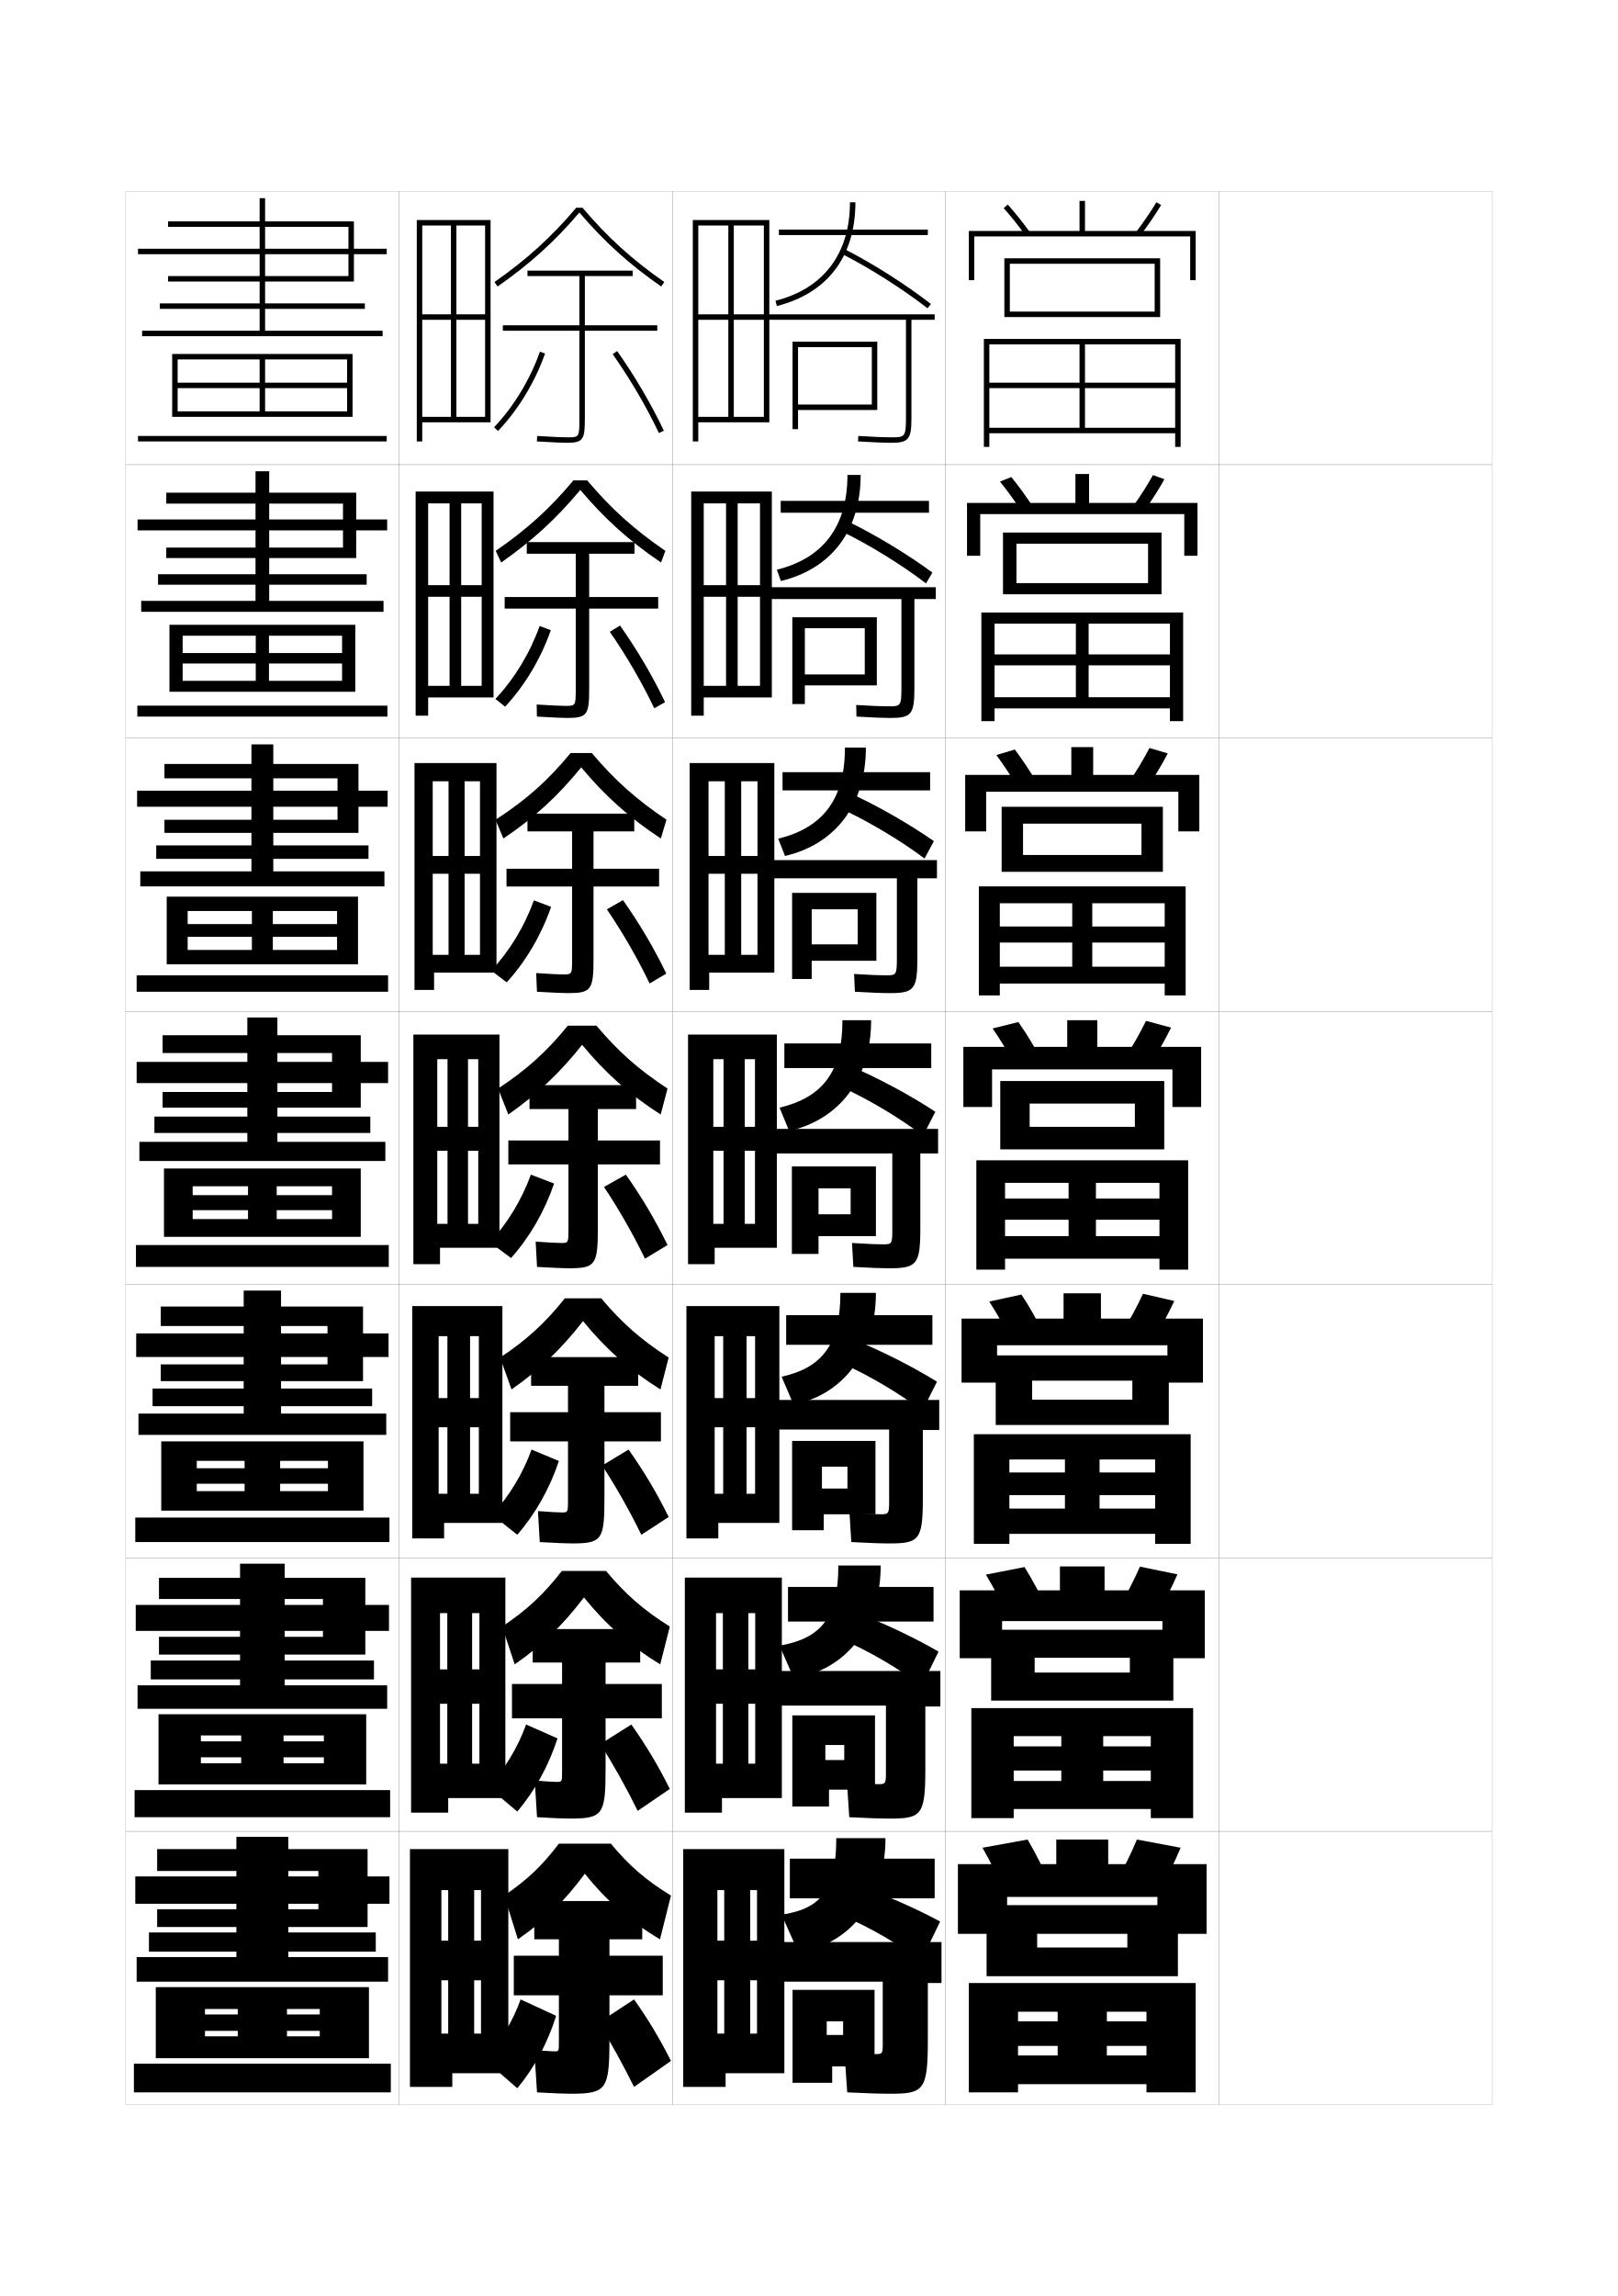
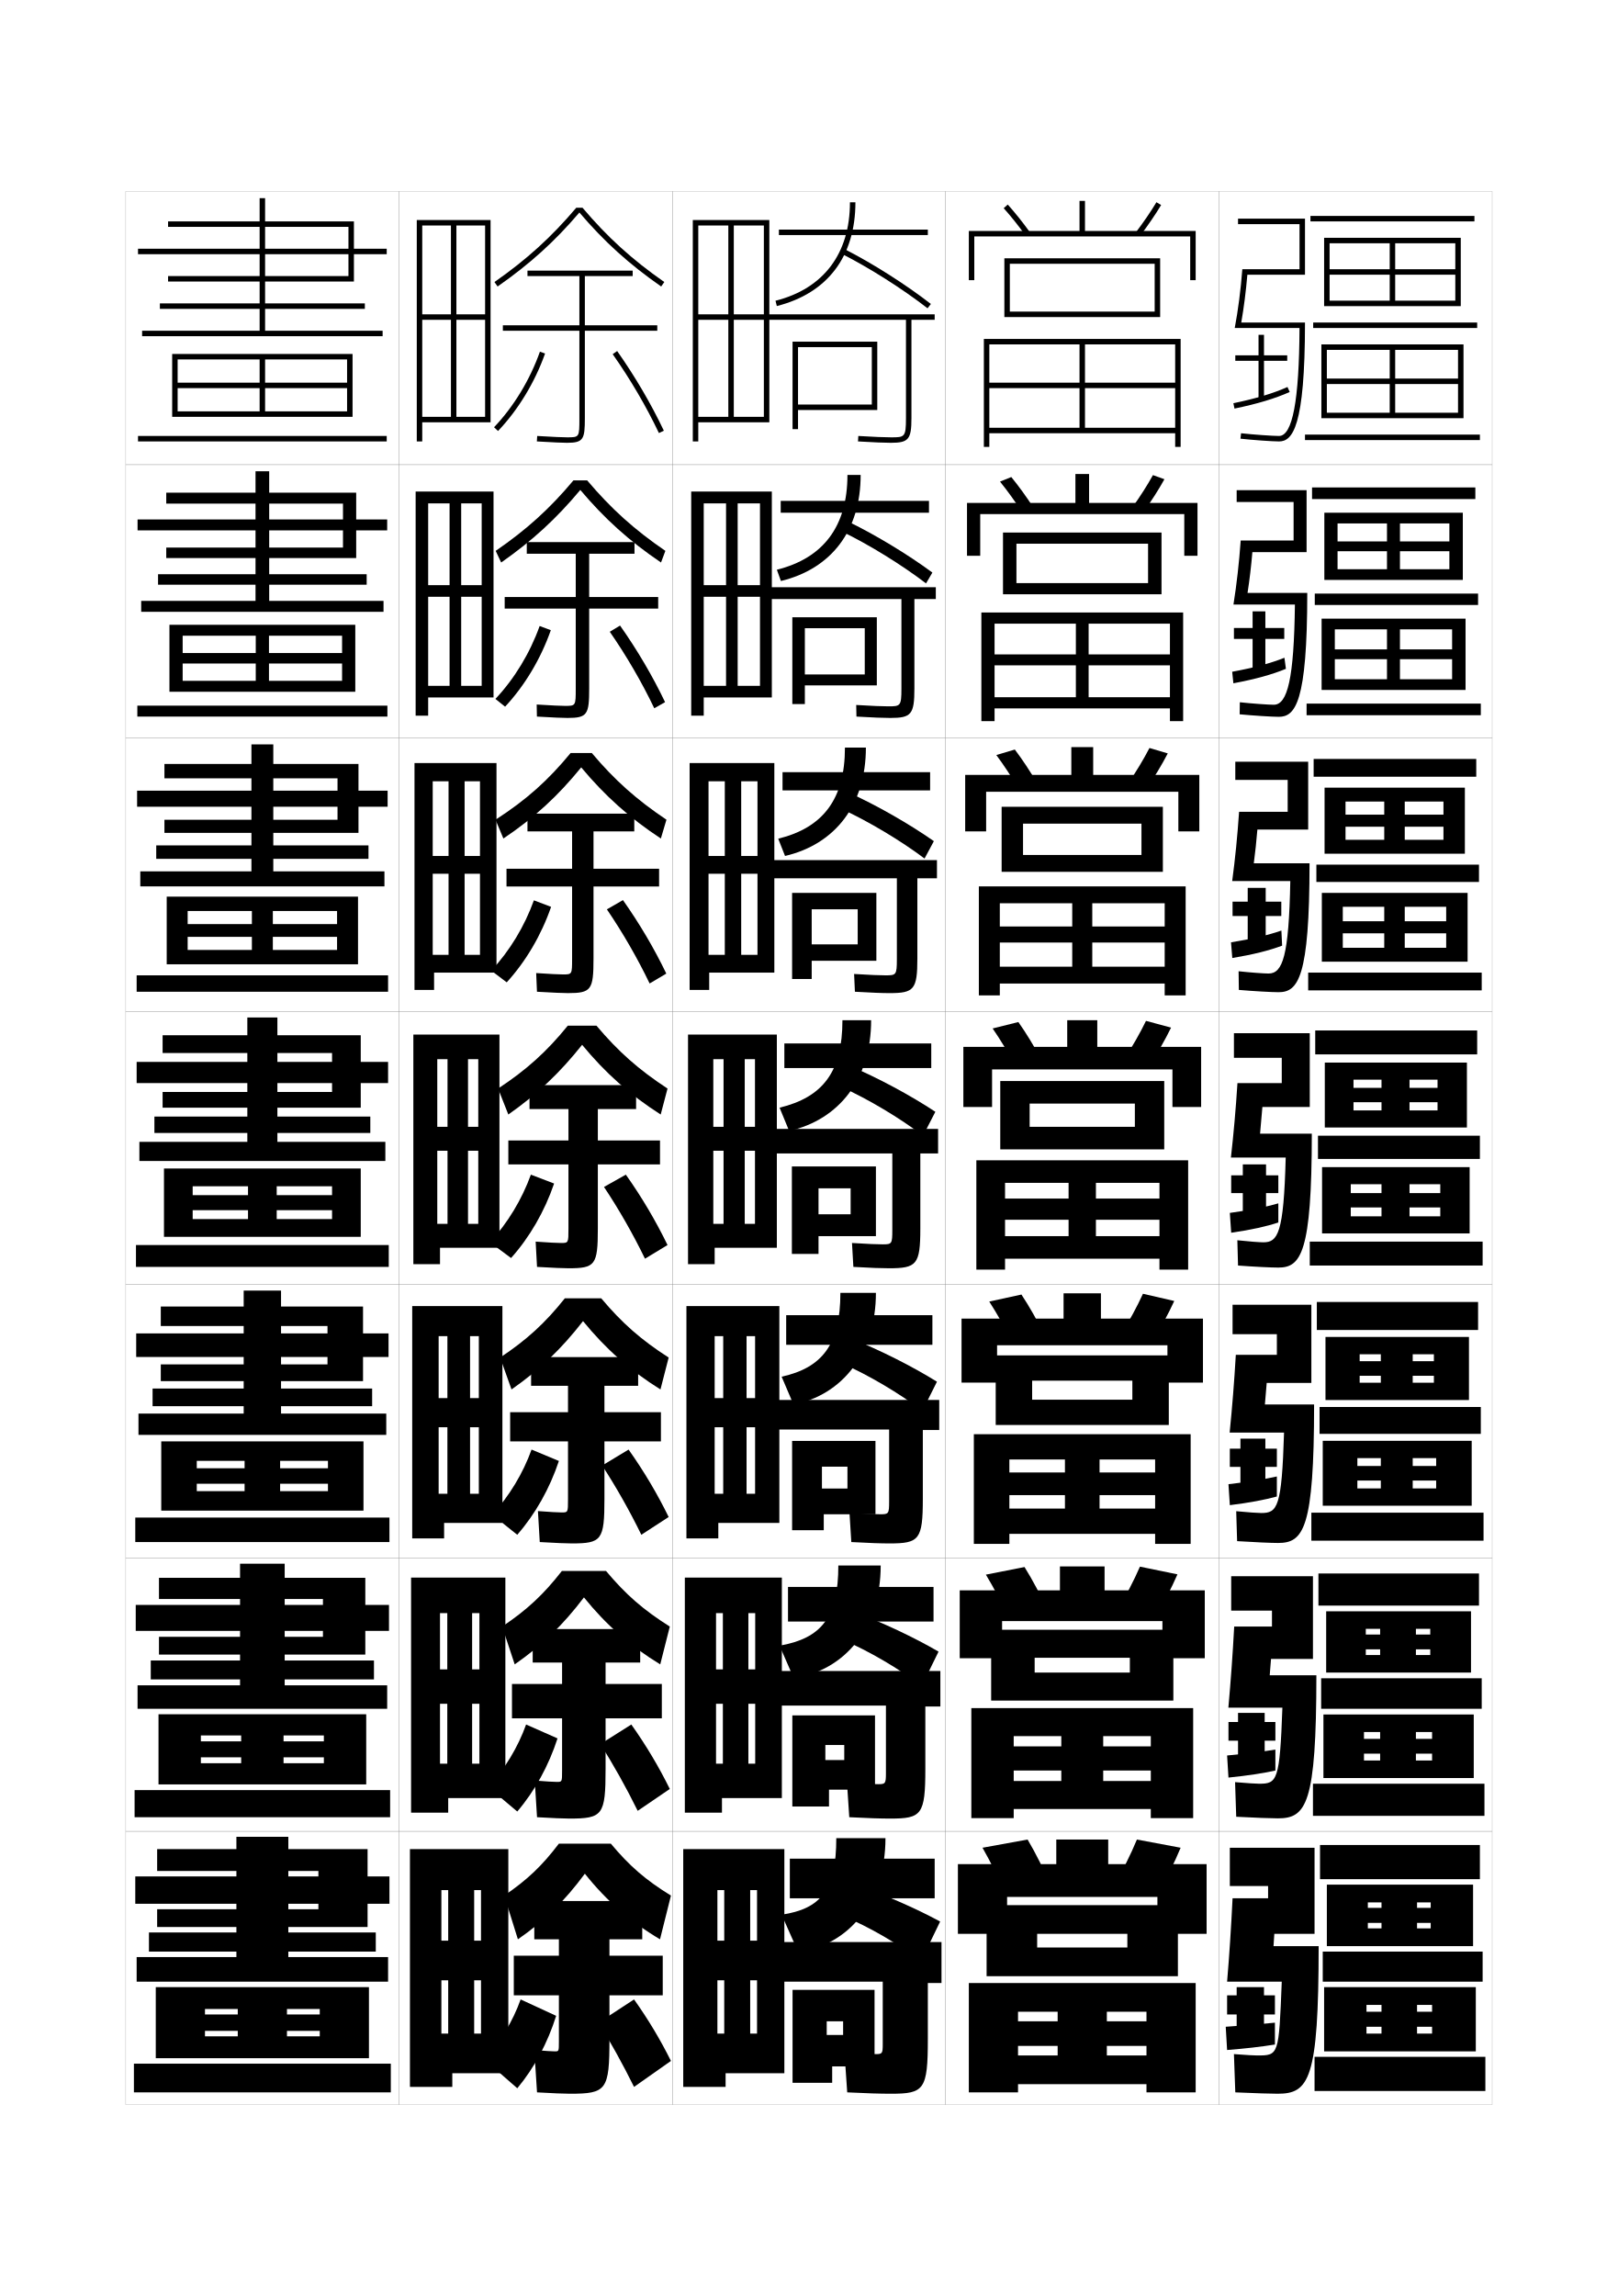
<svg xmlns="http://www.w3.org/2000/svg" version="1.1" id="glyphs" x="0px" y="0px" width="592px" height="840px" viewBox="0 0 592 840" enable-background="new 0 0 592 840" xml:space="preserve">
  <g>
    <rect x="46" y="70" fill="none" stroke="#999999" stroke-width="0.1" width="100" height="100" />
    <rect x="46" y="170" fill="none" stroke="#999999" stroke-width="0.1" width="100" height="100" />
    <rect x="46" y="270" fill="none" stroke="#999999" stroke-width="0.1" width="100" height="100" />
    <rect x="46" y="370" fill="none" stroke="#999999" stroke-width="0.1" width="100" height="100" />
    <rect x="46" y="470" fill="none" stroke="#999999" stroke-width="0.1" width="100" height="100" />
    <rect x="46" y="570" fill="none" stroke="#999999" stroke-width="0.1" width="100" height="100" />
    <rect x="46" y="670" fill="none" stroke="#999999" stroke-width="0.1" width="100" height="100" />
    <rect x="146" y="70" fill="none" stroke="#999999" stroke-width="0.1" width="100" height="100" />
    <rect x="146" y="170" fill="none" stroke="#999999" stroke-width="0.1" width="100" height="100" />
    <rect x="146" y="270" fill="none" stroke="#999999" stroke-width="0.1" width="100" height="100" />
    <rect x="146" y="370" fill="none" stroke="#999999" stroke-width="0.1" width="100" height="100" />
    <rect x="146" y="470" fill="none" stroke="#999999" stroke-width="0.1" width="100" height="100" />
    <rect x="146" y="570" fill="none" stroke="#999999" stroke-width="0.1" width="100" height="100" />
    <rect x="146" y="670" fill="none" stroke="#999999" stroke-width="0.1" width="100" height="100" />
    <rect x="246" y="70" fill="none" stroke="#999999" stroke-width="0.1" width="100" height="100" />
    <rect x="246" y="170" fill="none" stroke="#999999" stroke-width="0.1" width="100" height="100" />
    <rect x="246" y="270" fill="none" stroke="#999999" stroke-width="0.1" width="100" height="100" />
    <rect x="246" y="370" fill="none" stroke="#999999" stroke-width="0.1" width="100" height="100" />
    <rect x="246" y="470" fill="none" stroke="#999999" stroke-width="0.1" width="100" height="100" />
    <rect x="246" y="570" fill="none" stroke="#999999" stroke-width="0.1" width="100" height="100" />
    <rect x="246" y="670" fill="none" stroke="#999999" stroke-width="0.1" width="100" height="100" />
    <rect x="346" y="70" fill="none" stroke="#999999" stroke-width="0.1" width="100" height="100" />
    <rect x="346" y="170" fill="none" stroke="#999999" stroke-width="0.1" width="100" height="100" />
    <rect x="346" y="270" fill="none" stroke="#999999" stroke-width="0.1" width="100" height="100" />
    <rect x="346" y="370" fill="none" stroke="#999999" stroke-width="0.1" width="100" height="100" />
    <rect x="346" y="470" fill="none" stroke="#999999" stroke-width="0.1" width="100" height="100" />
    <rect x="346" y="570" fill="none" stroke="#999999" stroke-width="0.1" width="100" height="100" />
    <rect x="346" y="670" fill="none" stroke="#999999" stroke-width="0.1" width="100" height="100" />
    <rect x="446" y="70" fill="none" stroke="#999999" stroke-width="0.1" width="100" height="100" />
    <rect x="446" y="170" fill="none" stroke="#999999" stroke-width="0.1" width="100" height="100" />
    <rect x="446" y="270" fill="none" stroke="#999999" stroke-width="0.1" width="100" height="100" />
    <rect x="446" y="370" fill="none" stroke="#999999" stroke-width="0.1" width="100" height="100" />
    <rect x="446" y="470" fill="none" stroke="#999999" stroke-width="0.1" width="100" height="100" />
    <rect x="446" y="570" fill="none" stroke="#999999" stroke-width="0.1" width="100" height="100" />
    <rect x="446" y="670" fill="none" stroke="#999999" stroke-width="0.1" width="100" height="100" />
  </g>
  <polygon points="253.5,161.5 255.5,161.5 255.5,154.5 281.5,154.5 281.5,80.5 253.5,80.5 253.5,152.5 255.5,152.5 255.5,82.5   279.5,82.5 279.5,115 255.5,115 255.5,117 279.5,117 279.5,152.5 268.5,152.5 268.5,82.5 266.5,82.5 266.5,152.5 253.5,152.5 " />
  <g>
    <polygon points="252.916,261.833 257.5,261.833 257.5,255.167 282.417,255.167    282.417,179.833 252.916,179.833 252.916,250.917 257.5,250.917 257.5,184.167    278.083,184.167 278.083,214.083 257.5,214.083 257.5,218.333 278.083,218.333    278.083,250.917 269.917,250.917 269.917,184.167 265.666,184.167 265.666,250.917    252.916,250.917  " />
    <polygon points="252.333,362.167 259.5,362.167 259.5,355.833 283.333,355.833 283.333,279.167    252.333,279.167 252.333,349.333 259.25,349.333 259.25,285.833 277.166,285.833    277.166,313.167 259.25,313.167 259.25,319.667 277.166,319.667 277.166,349.333    271.208,349.333 271.208,285.833 265.208,285.833 265.208,349.333 252.333,349.333  " />
    <polygon points="251.75,462.5 261.5,462.5 261.5,456.5 284.25,456.5 284.25,378.5 251.75,378.5 251.75,447.75 261,447.75    261,387.5 276.25,387.5 276.25,412.25 261,412.25 261,421 276.25,421 276.25,447.75 272.5,447.75 272.5,387.5 264.75,387.5    264.75,447.75 251.75,447.75  " />
    <polygon points="251.167,562.834 262.833,562.834 262.833,557.166 285.167,557.166    285.167,477.834 251.167,477.834 251.167,546.5 261.5,546.5 261.5,488.834 276.292,488.834    276.292,511.5 261.5,511.5 261.5,522.166 276.292,522.166 276.292,546.5 273.167,546.5    273.167,488.834 264.625,488.834 264.625,546.5 251.167,546.5  " />
    <polygon points="250.583,663.167 264.167,663.167 264.167,657.833 286.083,657.833    286.083,577.167 250.583,577.167 250.583,645.25 262,645.25 262,590.167 276.333,590.167    276.333,610.75 262,610.75 262,623.333 276.333,623.333 276.333,645.25 273.833,645.25    273.833,590.167 264.5,590.167 264.5,645.25 250.583,645.25  " />
  </g>
  <polygon points="250,763.5 265.5,763.5 265.5,758.5 287,758.5 287,676.5 250,676.5 250,744 262.5,744 262.5,691.5 277,691.5   277,710 262.5,710 262.5,724.5 277,724.5 277,744 274.5,744 274.5,691.5 265,691.5 265,744 250,744 " />
  <g>
    <g>
      <rect x="285" y="84" width="54.5" height="2" />
      <path d="M311,74c0,18.801-9.676,31.597-27.244,36.03l0.488,1.939    C302.788,107.29,313,93.806,313,74H311z" />
      <path d="M308.049,92.893c10.01,5.057,22.311,12.867,31.337,19.896l1.229-1.578    c-9.12-7.102-21.548-14.993-31.663-20.104L308.049,92.893z" />
      <path d="M342,115h-61.5v2h51v36c0,7-0.521,7-5.5,7c-2.396,0-5.968-0.149-11.941-0.498    l-0.117,1.996C319.956,161.85,323.562,162,326,162c6.448,0,7.5-1.262,7.5-9v-36h8.5V115z" />
      <polygon points="292,125 290,125 290,157 292,157 292,150 321,150 321,125 292,125 292,127 319,127 319,148 292,148   " />
    </g>
    <g>
      <rect x="285.667" y="183.25" width="54.25" height="4.333" />
      <path d="M310.083,173.75c0,18.833-8.841,30.45-25.829,34.687l1.492,4.126    c18.445-4.473,29.171-18.441,29.171-38.813H310.083z" />
      <path d="M308.033,194.446c9.924,4.792,21.976,12.235,30.808,18.996l2.318-3.968    c-9.085-6.725-21.386-14.147-31.524-18.986L308.033,194.446z" />
      <path d="M329.833,252c0,6.355-0.403,6.417-4.833,6.417    c-2.304,0-5.729-0.144-11.711-0.499l0.089,4.247    c6.249,0.36,9.79,0.502,12.372,0.502c7.684,0,8.833-1.271,8.833-10.834    v-32.666h7.834v-4.334h-61v4.334h48.416V252z" />
      <polygon points="294.5,225.833 289.917,225.833 289.917,257.583 294.5,257.583 294.5,250.75     320.833,250.75 320.833,225.833 294.5,225.833 294.5,229.833 316.417,229.833 316.417,246.75     294.5,246.75   " />
    </g>
    <g>
      <rect x="286.333" y="282.5" width="54" height="6.667" />
      <path d="M309.166,273.5c0,18.865-8.006,29.303-24.414,33.344l2.496,6.313    c18.346-4.265,29.586-18.719,29.586-39.657H309.166z" />
      <path d="M308.017,296c9.839,4.527,21.642,11.603,30.278,18.096l3.41-6.359    c-9.051-6.348-21.225-13.3-31.388-17.868L308.017,296z" />
      <path d="M328.166,351c0,5.711-0.287,5.833-4.166,5.833    c-2.211,0-5.492-0.137-11.48-0.5l0.295,6.499    c6.482,0.369,9.959,0.501,12.686,0.501c8.918,0,10.166-1.28,10.166-12.667    v-29.333h7.168v-6.667h-60.5v6.667h45.833V351z" />
      <polygon points="297,326.667 289.833,326.667 289.833,358.167 297,358.167 297,351.5 320.666,351.5     320.666,326.667 297,326.667 297,332.667 313.834,332.667 313.834,345.5 297,345.5   " />
    </g>
  </g>
  <g>
    <rect x="287" y="381.75" width="53.75" height="9" />
    <path d="M308.25,373.25c0,18.897-7.171,28.156-23,32l3.5,8.5c18.247-4.058,30-18.996,30-40.5H308.25z" />
    <path d="M308,397.75c9.753,4.401,21.309,11.325,29.75,17.75l4.5-8.75   c-9.017-5.971-21.062-12.453-31.25-16.75L308,397.75z" />
    <path d="M326.5,450c0,5.067-0.172,5.25-3.5,5.25c-2.117,0-5.254-0.13-11.25-0.5l0.5,8.75   c6.718,0.378,10.128,0.5,13,0.5c10.153,0,11.5-1.289,11.5-14.5V422h6.5v-9h-60v9h43.25V450z" />
    <polygon points="299.5,426.75 289.75,426.75 289.75,458.75 299.5,458.75 299.5,452.25 320.5,452.25 320.5,426.75 299.5,426.75    299.5,434.75 311.25,434.75 311.25,444.25 299.5,444.25  " />
  </g>
  <g>
    <rect x="287.667" y="481.166" width="53.5" height="10.834" />
    <path d="M307.5,473c0,18.93-6.667,27.39-21.5,30.666l4.333,10.168   C308.08,510.473,320.5,495.07,320.5,473H307.5z" />
    <path d="M308.167,498.834c9.667,4.242,21.087,11.021,29.333,17.332L342.834,505.5   c-8.983-5.594-20.954-11.641-31.167-15.666L308.167,498.834z" />
    <path d="M325.334,549.334c0,4.467-0.188,4.666-3.167,4.666   c-2.055,0-5.164-0.125-11.334-0.5L311.5,564.166c6.76,0.37,10.855,0.5,14,0.5   c10.817,0,12.167-1.332,12.167-16.332v-25.168h6v-11h-59.5V523h41.167V549.334z" />
    <polygon points="320.334,527.166 300.75,527.166 300.75,536.584 310.083,536.584 310.083,544.584    300.75,544.584 300.75,527.166 289.833,527.166 289.833,559.834 301.417,559.834 301.417,554    320.334,554  " />
  </g>
  <g>
    <rect x="288.333" y="580.583" width="53.25" height="12.667" />
    <path d="M306.75,572.75c0,18.962-6.164,26.623-21.5,29.333l5.167,11.834   C309.164,611.253,322.25,595.386,322.25,572.75H306.75z" />
    <path d="M308.334,599.917c9.58,4.085,20.865,10.72,28.916,16.916L343.417,604.25   c-8.948-5.216-20.847-10.829-31.083-14.583L308.334,599.917z" />
    <path d="M324.167,648.667c0,3.868-0.204,4.083-2.833,4.083   c-1.992,0-5.074-0.12-11.418-0.5L310.75,664.833c6.803,0.361,11.584,0.5,15,0.5   c11.481,0,12.834-1.375,12.834-18.166v-22.834h5.5v-13h-59V624h39.083V648.667z" />
    <polygon points="320.167,627.583 302,627.583 302,638.417 308.916,638.417 308.916,643.917    302,643.917 302,627.583 289.917,627.583 289.917,660.917 303.334,660.917 303.334,654.75    320.167,654.75  " />
  </g>
  <g>
    <rect x="289" y="680" width="53" height="14.5" />
    <path d="M306,672.5c0,18.994-5.66,25.856-20,28l6,13.5c18.247-1.967,32-18.298,32-41.5H306z" />
    <path d="M308.5,701c9.495,3.927,20.645,10.418,28.5,16.5l7-14.5   c-8.914-4.839-20.738-10.017-31-13.5L308.5,701z" />
    <path d="M323,748c0,3.269-0.219,3.5-2.5,3.5c-1.929,0-4.983-0.115-11.5-0.5l1,14.5   c6.845,0.353,12.312,0.5,16,0.5c12.146,0,13.5-1.419,13.5-20v-20.5h5v-15H286V725h37V748z" />
    <polygon points="320,728 302.5,728 302.5,739.5 308.5,739.5 308.5,744.5 302.5,744.5 302.5,728 290,728 290,762 304.5,762    304.5,756 320,756  " />
  </g>
  <polygon points="152.5,161.5 154.5,161.5 154.5,154.5 179.5,154.5 179.5,80.5 152.5,80.5 152.5,152.5 154.5,152.5 154.5,82.5   177.5,82.5 177.5,115 154.5,115 154.5,117 177.5,117 177.5,152.5 167,152.5 167,82.5 165,82.5 165,152.5 152.5,152.5 " />
  <g>
    <polygon points="152.083,261.833 156.667,261.833 156.667,255.167 180.583,255.167    180.583,179.833 152.083,179.833 152.083,250.917 156.666,250.917 156.666,184.167    176.25,184.167 176.25,214.083 156.666,214.083 156.666,218.333 176.25,218.333 176.25,250.917    168.749,250.917 168.749,184.167 164.5,184.167 164.5,250.917 152.083,250.917  " />
    <polygon points="151.667,362.167 158.833,362.167 158.833,355.833 181.667,355.833    181.667,279.167 151.667,279.167 151.667,349.333 158.333,349.333 158.333,285.833    175.625,285.833 175.625,313.167 158.333,313.167 158.333,319.667 175.625,319.667    175.625,349.333 170,349.333 170,285.833 164.125,285.833 164.125,349.333    151.667,349.333  " />
    <polygon points="151.25,462.5 161,462.5 161,456.5 182.75,456.5 182.75,378.5 151.25,378.5 151.25,447.75 160,447.75 160,387.5    175,387.5 175,412.25 160,412.25 160,421 175,421 175,447.75 171.25,447.75 171.25,387.5 163.75,387.5 163.75,447.75    151.25,447.75  " />
    <polygon points="150.833,562.834 162.5,562.834 162.5,557.166 183.833,557.166 183.833,477.834    150.833,477.834 150.833,546.5 160.5,546.5 160.5,488.834 175.208,488.834 175.208,511.5 160.5,511.5    160.5,522.167 175.208,522.167 175.208,546.5 172,546.5 172,488.834 163.708,488.834    163.708,546.5 150.833,546.5  " />
    <polygon points="150.417,663.167 164,663.167 164,657.833 184.917,657.833 184.917,577.167    150.417,577.167 150.417,645.25 161,645.25 161,590.167 175.417,590.167 175.417,610.75 161,610.75    161,623.334 175.417,623.334 175.417,645.25 172.75,645.25 172.75,590.167 163.667,590.167    163.667,645.25 150.417,645.25  " />
  </g>
  <polygon points="150,763.5 165.5,763.5 165.5,758.5 186,758.5 186,676.5 150,676.5 150,744 161.5,744 161.5,691.5 176,691.5   176,710 161.5,710 161.5,724.5 176,724.5 176,744 173.5,744 173.5,691.5 164,691.5 164,744 150,744 " />
  <g>
    <path d="M213.144,76h-2.287c-9.087,10.727-18.066,18.881-29.93,27.181l1.146,1.639   C193.919,96.532,202.927,88.391,212,77.747c9.136,10.718,18.144,18.86,29.929,27.073   l1.143-1.641C231.273,94.956,222.293,86.802,213.144,76z" />
    <path d="M240.5,119H214v-18h17.5v-2H193v2h19v18h-28v2h28v32c0,7,0,7-4.5,7c-1.316,0-4.972-0.131-10.938-0.498   l-0.123,1.996C202.451,161.868,206.155,162,207.5,162c6.019,0,6.5-1.36,6.5-9v-32h26.5V119z" />
    <path d="M182.224,157.689l-1.447-1.379c7.179-7.537,13.139-17.354,16.781-27.645   l1.885,0.668C195.708,139.884,189.593,149.954,182.224,157.689z" />
    <path d="M241.097,158.429c-4.611-9.718-10.46-19.694-16.914-28.853l1.635-1.152   c6.519,9.25,12.427,19.329,17.086,29.147L241.097,158.429z" />
  </g>
  <g>
    <path d="M214.846,175.75h-5.025c-8.61,10.302-17.1,17.991-28.453,25.787l2.014,4.259   c11.455-8.025,20.167-16.02,28.951-26.548   c8.932,10.591,17.935,18.688,29.536,26.549l1.595-4.26   C232.069,193.738,223.611,186.115,214.846,175.75z" />
    <path d="M240.833,218.416h-25.25v-15.833h16.583v-4.25H192.75v4.25h17.916v15.833h-26v4.25   h26v29.167c0,6.415-0.007,6.417-3.917,6.417c-1.345,0-4.8-0.141-10.375-0.499   l0.085,4.414c5.881,0.363,9.82,0.501,11.207,0.501   c7.271,0,7.917-1.275,7.917-10.833v-29.167h25.25V218.416z" />
    <path d="M181.268,255.707c6.955-7.368,12.662-16.793,16.188-26.68l4.09,1.528   c-3.65,10.424-9.55,20.299-16.729,27.987L181.268,255.707z" />
    <path d="M223.122,231.134l3.756-2.268c6.297,8.922,11.95,18.545,16.474,28.015   l-3.955,2.238C234.877,249.651,229.222,239.928,223.122,231.134z" />
  </g>
  <g>
    <path d="M216.548,275.5h-7.762c-8.133,9.879-16.133,17.103-27.477,24.394l2.882,6.879   c11.563-7.763,19.98-15.61,28.476-26.024   c8.728,10.463,17.726,18.515,29.143,26.024l2.047-6.88   C232.865,292.521,224.931,285.429,216.548,275.5z" />
    <path d="M241.167,317.833h-24v-13.666h14.917v-6.5H193v6.5h16.333v13.666h-24v6.5   h24v26.333C209.333,356.497,209.319,356.5,206,356.5c-1.374,0-4.629-0.149-9.812-0.5   l0.292,6.833c5.749,0.356,9.925,0.5,11.354,0.5c8.522,0,9.333-1.189,9.333-12.666   v-26.333h24V317.833z" />
    <path d="M179.759,355.104c6.731-7.199,12.187-16.231,15.594-25.715l6.295,2.39   c-3.565,10.298-9.25,19.978-16.239,27.618L179.759,355.104z" />
    <path d="M222.061,332.692l5.879-3.384c6.075,8.594,11.474,17.762,15.861,26.882   l-6.102,3.619C233.269,350.592,227.808,341.123,222.061,332.692z" />
  </g>
  <g>
    <path d="M218.25,375.25h-10.5c-7.656,9.455-15.166,16.213-25.5,23l3.75,9.5   c10.673-7.502,18.795-15.201,27-25.5c8.524,10.336,17.517,18.342,28.75,25.5l2.5-9.5   C233.66,391.303,226.249,384.742,218.25,375.25z" />
    <path d="M241.5,417.25h-22.75v-11.5h14V397h-39v8.75H208v11.5h-22V426h22v23.5c0,5.245-0.021,5.25-2.75,5.25   c-1.402,0-4.457-0.158-9.25-0.5l0.5,9.25c5.617,0.35,10.029,0.5,11.5,0.5   c9.773,0,10.75-1.104,10.75-14.5V426h22.75V417.25z" />
    <path d="M179.25,454.5c6.507-7.03,11.71-15.669,15-24.75l8.5,3.25   c-3.48,10.173-8.951,19.657-15.75,27.25L179.25,454.5z" />
    <path d="M221,434.25l8-4.5c5.854,8.267,10.998,16.979,15.25,25.75l-8.25,5   C231.66,451.532,226.393,442.317,221,434.25z" />
  </g>
  <g>
    <path d="M220,475h-13.333C199.486,484.03,192.711,490.217,183,496.666l4.167,11.667   c10.311-7.2,18.25-14.816,26.167-25c8.32,10.208,17.317,18.142,28.333,25   l3-11.667C234.495,490.119,227.616,484.056,220,475z" />
    <path d="M241.833,516.666h-20.667V507H233.5v-10.5h-39.167V507h13.5v9.666h-21.167v10.667h21.167   v21.333c0,4.659-0.019,4.667-2.333,4.667c-1.264,0-4.1-0.155-8.667-0.5   L197.5,564.166c5.485,0.344,10.154,0.5,11.667,0.5c10.992,0,12-1.164,12-16.333v-21   h20.667V516.666z" />
    <path d="M180.092,554.166c6.283-6.861,11.278-15.14,14.408-23.833L204.5,534.5   c-3.349,10.062-8.633,19.455-15.241,27L180.092,554.166z" />
    <path d="M220.333,536.166L230,530.333c5.631,7.938,10.55,16.244,14.666,24.667l-10,6.5   C230.418,552.782,225.372,543.87,220.333,536.166z" />
  </g>
  <g>
    <path d="M221.75,574.75h-16.167c-6.703,8.606-12.745,14.221-21.833,20.333l4.583,13.834   c9.95-6.9,17.707-14.433,25.334-24.5c8.116,10.08,17.117,17.94,27.917,24.5   l3.5-13.834C235.331,588.937,228.983,583.369,221.75,574.75z" />
    <path d="M242.167,616.084h-20.584V608.25H234.25V596h-39.333v12.25h10.75v7.834h-18.333v12.583   h18.333v19.167c0,4.072-0.017,4.082-1.917,4.082   c-1.126,0-3.743-0.152-8.083-0.499L196.5,664.833c5.354,0.337,10.279,0.5,11.833,0.5   c12.211,0,13.25-1.223,13.25-18.167v-18.499h20.584V616.084z" />
    <path d="M178.685,653.833c6.058-6.692,10.845-14.61,13.815-22.916L204,636   c-3.217,9.954-8.313,19.253-14.732,26.75L178.685,653.833z" />
    <path d="M219.667,638.083L231,630.917c5.41,7.61,10.102,15.509,14.083,23.583l-11.75,8   C229.176,654.033,224.352,645.424,219.667,638.083z" />
  </g>
  <g>
    <path d="M214,685.5c7.913,9.952,16.918,17.739,27.5,24l4-16c-9.334-5.746-15.15-10.817-22-19h-19   c-6.228,8.183-11.534,13.224-20,19l5,16C199.088,702.901,206.662,695.452,214,685.5z" />
    <path d="M242.5,715.5H223v-6h12v-14h-39.5v14h9v6H188V730h16.5v17c0,3.487-0.016,3.5-1.5,3.5   c-0.988,0-3.386-0.15-7.5-0.5l1,15.5c5.222,0.329,10.404,0.5,12,0.5c13.43,0,14.5-1.282,14.5-20   v-16h19.5V715.5z" />
    <path d="M177.276,753.5l12,10.5c6.229-7.449,11.139-16.655,14.224-26.5l-13-6   C187.689,739.419,183.11,746.977,177.276,753.5z" />
    <path d="M219,740c4.332,6.977,8.934,15.283,13,23.5l13.5-9.5c-3.846-7.725-8.312-15.218-13.5-22.5   L219,740z" />
  </g>
  <g>
    <polygon points="397,84.5 397,73.5 395,73.5 395,84.5 354.5,84.5 354.5,102.5 356.5,102.5 356.5,86.5 435.5,86.5 435.5,102.5    437.5,102.5 437.5,84.5  " />
    <path d="M375.188,86.085c-2.608-3.617-5.277-6.954-7.934-9.918l1.49-1.334   c2.702,3.016,5.416,6.408,8.066,10.082L375.188,86.085z" />
    <path d="M417.299,86.103l-1.598-1.205c2.865-3.798,5.369-7.47,7.442-10.913   l1.713,1.031C422.748,78.519,420.205,82.248,417.299,86.103z" />
    <polygon points="424.5,116 369.5,116 369.5,114 422.5,114 422.5,96.5 369.5,96.5 369.5,116 367.5,116 367.5,94.5 424.5,94.5  " />
    <polygon points="360,124 360,163.5 362,163.5 362,126 430,126 430,140 362,140 362,142 430,142 430,156.5 397,156.5 397,126    395,126 395,156.5 362,156.5 362,158.5 430,158.5 430,163.5 432,163.5 432,124  " />
  </g>
  <g>
    <g>
      <polygon points="353.833,184 353.833,203.333 358.666,203.333 358.666,188.083     433.333,188.083 433.333,203.333 438.166,203.333 438.166,184 398.5,184     398.5,173.417 393.5,173.417 393.5,184   " />
      <path d="M373.935,187.297c-2.606-3.991-5.319-7.76-8.028-11.098l4.131-1.671    c2.762,3.373,5.516,7.189,8.139,11.235L373.935,187.297z" />
      <path d="M414.25,185.748c2.932-4.093,5.513-8.141,7.619-11.928l4.201,1.507    c-2.136,3.837-4.749,7.933-7.715,12.072L414.25,185.748z" />
      <polygon points="371.916,198.916 371.916,217.417 367,217.417 367,194.833 425,194.833     425,217.417 371.916,217.417 371.916,213.333 420.083,213.333 420.083,198.916   " />
      <polygon points="359.083,224.083 359.083,263.833 363.916,263.833 363.916,228.167     428.083,228.167 428.083,239.417 363.916,239.417 363.916,243.417 428.083,243.417     428.083,255.083 398.333,255.083 398.333,228.167 393.666,228.167 393.666,255.083     363.916,255.083 363.916,259.167 428.083,259.167 428.083,263.833 432.916,263.833     432.916,224.083   " />
    </g>
    <g>
      <polygon points="353.166,283.5 353.166,304.167 360.833,304.167 360.833,289.667     431.166,289.667 431.166,304.167 438.833,304.167 438.833,283.5 400,283.5 400,273.333     392,273.333 392,283.5   " />
      <path d="M372.681,288.509c-2.604-4.366-5.362-8.565-8.122-12.279l6.771-2.009    c2.821,3.73,5.614,7.97,8.211,12.388L372.681,288.509z" />
      <path d="M412.8,286.599c2.998-4.389,5.655-8.812,7.796-12.942l6.688,1.983    c-2.163,4.17-4.847,8.632-7.872,13.058L412.8,286.599z" />
      <polygon points="374.333,301.333 374.333,318.958 366.5,318.958 366.5,295.167 425.5,295.167     425.5,318.958 374.333,318.958 374.333,312.792 417.666,312.792 417.666,301.333   " />
      <polygon points="358.166,324.292 358.166,364.167 365.833,364.167 365.833,330.458     426.166,330.458 426.166,338.958 365.833,338.958 365.833,344.833 426.166,344.833     426.166,353.667 399.666,353.667 399.666,330.458 392.333,330.458 392.333,353.667     365.833,353.667 365.833,359.833 426.166,359.833 426.166,364.167 433.833,364.167     433.833,324.292   " />
    </g>
    <g>
      <polygon points="352.5,383 352.5,405 363,405 363,391.25 429,391.25 429,405 439.5,405 439.5,383 401.5,383 401.5,373.25     390.5,373.25 390.5,383   " />
      <path d="M371.427,389.722c-2.601-4.74-5.404-9.371-8.217-13.459l9.412-2.347    c2.882,4.088,5.714,8.751,8.283,13.541L371.427,389.722z" />
      <path d="M411.35,387.449l9.119,2.545c3.085-4.711,5.839-9.539,8.029-14.043    l-9.177-2.459C417.148,377.967,414.414,382.766,411.35,387.449z" />
      <polygon points="376.75,403.75 415.25,403.75 415.25,412.25 376.75,412.25 376.75,420.5 426,420.5 426,395.5 366,395.5 366,420.5     376.75,420.5   " />
      <polygon points="367.75,452.25 367.75,460.5 424.25,460.5 424.25,464.5 434.75,464.5 434.75,424.5 357.25,424.5 357.25,464.5     367.75,464.5 367.75,432.75 424.25,432.75 424.25,438.5 367.75,438.5 367.75,446.25 424.25,446.25 424.25,452.25 401,452.25     401,432.75 391,432.75 391,452.25   " />
    </g>
    <g>
      <polygon points="351.834,482.416 351.834,505.834 364.834,505.834 364.834,492.166     427.166,492.166 427.166,505.834 440.166,505.834 440.166,482.416 402.833,482.416     402.833,473.166 389.166,473.166 389.166,482.416   " />
      <path d="M370.284,490.814c-2.597-5.115-5.446-10.176-8.312-14.639l11.775-2.564    c2.941,4.444,5.812,9.531,8.355,14.693L370.284,490.814z" />
      <path d="M410.066,488.3l11.412,2.696c3.145-4.997,5.969-10.191,8.188-15.029    l-11.451-2.639C416.008,478.146,413.197,483.32,410.066,488.3z" />
      <polygon points="377.667,505.125 414.334,505.125 414.334,512.084 377.667,512.084     377.667,521.334 427.666,521.334 427.666,495.875 364.334,495.875 364.334,521.334     377.667,521.334   " />
      <polygon points="369.333,551.916 369.333,561.166 422.666,561.166 422.666,564.833     435.666,564.833 435.666,524.709 356.333,524.709 356.333,564.833 369.333,564.833     369.333,533.959 422.666,533.959 422.666,538.709 369.333,538.709 369.333,547     422.666,547 422.666,551.916 402.334,551.916 402.334,533.959 389.667,533.959     389.667,551.916   " />
    </g>
    <g>
      <polygon points="351.167,581.833 351.167,606.667 366.667,606.667 366.667,593.083     425.333,593.083 425.333,606.667 440.833,606.667 440.833,581.833 404.166,581.833     404.166,573.083 387.833,573.083 387.833,581.833   " />
      <path d="M369.143,591.907c-2.595-5.489-5.488-10.981-8.406-15.819l14.138-2.782    c3,4.802,5.912,10.312,8.428,15.847L369.143,591.907z" />
      <path d="M408.783,589.15l13.706,2.848c3.204-5.283,6.099-10.843,8.344-16.015    l-13.726-2.819C414.868,578.325,411.98,583.876,408.783,589.15z" />
      <polygon points="378.584,606.5 413.417,606.5 413.417,611.917 378.584,611.917 378.584,622.167     429.333,622.167 429.333,596.25 362.667,596.25 362.667,622.167 378.584,622.167   " />
      <polygon points="370.916,651.583 370.916,661.833 421.083,661.833 421.083,665.166     436.583,665.166 436.583,624.917 355.416,624.917 355.416,665.166 370.916,665.166     370.916,635.167 421.083,635.167 421.083,638.917 370.916,638.917 370.916,647.75     421.083,647.75 421.083,651.583 403.667,651.583 403.667,635.167 388.334,635.167     388.334,651.583   " />
    </g>
  </g>
  <g>
    <polygon points="350.5,682 350.5,707.5 368.5,707.5 368.5,694 423.5,694 423.5,707.5 441.5,707.5 441.5,682 405.5,682 405.5,673    386.5,673 386.5,682  " />
    <path d="M368,693c-2.592-5.863-5.53-11.787-8.5-17l16.5-3c3.06,5.16,6.011,11.093,8.5,17   L368,693z" />
    <path d="M416,673c-2.272,5.505-5.237,11.431-8.5,17l16,3c3.263-5.569,6.228-11.495,8.5-17L416,673   z" />
    <polygon points="379.5,707.5 412.5,707.5 412.5,712.5 379.5,712.5 379.5,723 431,723 431,697 361,697 361,723 379.5,723  " />
    <polygon points="372.5,752 372.5,762.5 419.5,762.5 419.5,765.5 437.5,765.5 437.5,725.5 354.5,725.5 354.5,765.5 372.5,765.5    372.5,736 419.5,736 419.5,739.5 372.5,739.5 372.5,748.5 419.5,748.5 419.5,752 405,752 405,736 387,736 387,752  " />
  </g>
  <g>
    <polygon points="61.5,101 61.5,103 129.5,103 129.5,93 141.5,93 141.5,91 129.5,91 129.5,81 61.5,81 61.5,83 127.5,83 127.5,91    97,91 97,72.5 95,72.5 95,91 50.5,91 50.5,93 95,93 95,111 58.5,111 58.5,113 95,113 95,121 52,121 52,123 140,123 140,121 97,121    97,113 133.5,113 133.5,111 97,111 97,93 127.5,93 127.5,101  " />
    <polygon points="65,131.5 65,152.5 63,152.5 63,129.5 129,129.5 129,152.5 65,152.5 65,150.5 127,150.5 127,142 65,142 65,140    127,140 127,131.5 97,131.5 97,150.5 95,150.5 95,131.5  " />
    <rect x="50.5" y="159.5" width="91" height="2" />
  </g>
  <g>
    <g>
      <polygon points="60.833,200.333 60.833,204.166 130.333,204.166 130.333,194.041     141.667,194.041 141.667,190.042 130.333,190.042 130.333,180.25 60.833,180.25     60.833,184.25 125.5,184.25 125.5,190.042 98.5,190.042 98.5,172.416 93.5,172.416     93.5,190.042 50.333,190.042 50.333,194.041 93.5,194.041 93.5,210.083 57.833,210.083     57.833,213.916 93.5,213.916 93.5,219.833 51.666,219.833 51.666,223.832     140.333,223.832 140.333,219.833 98.5,219.833 98.5,213.916 134.167,213.916     134.167,210.083 98.5,210.083 98.5,194.041 125.5,194.041 125.5,200.333   " />
      <polygon points="93.583,232.582 93.583,249.083 98.417,249.083 98.417,232.582     125.166,232.582 125.166,238.916 66.833,238.916 66.833,242.749 125.166,242.749     125.166,249.083 66.833,249.083 66.833,253.083 130,253.083 130,228.582 62,228.582     62,253.083 66.833,253.083 66.833,232.582   " />
      <rect x="50.25" y="258.166" width="91.5" height="4" />
    </g>
    <g>
      <polygon points="60.167,299.916 60.167,304.708 131.167,304.708 131.167,295.146     141.833,295.146 141.833,289.271 131.167,289.271 131.167,279.5 60.167,279.5 60.167,284.75     123.5,284.75 123.5,289.271 100,289.271 100,272.333 92,272.333 92,289.271 50.167,289.271     50.167,295.146 92,295.146 92,309.291 57.167,309.291 57.167,314.208 92,314.208     92,318.791 51.333,318.791 51.333,324.291 140.667,324.291 140.667,318.791 100,318.791     100,314.208 134.833,314.208 134.833,309.291 100,309.291 100,295.146 123.5,295.146     123.5,299.916   " />
      <polygon points="92.167,333.291 92.167,347.542 99.833,347.542 99.833,333.291     123.333,333.291 123.333,338.083 68.667,338.083 68.667,342.75 123.333,342.75     123.333,347.541 68.667,347.541 68.667,352.792 131,352.792 131,328.041 61,328.041     61,352.792 68.667,352.792 68.667,333.291   " />
      <rect x="50" y="356.833" width="92" height="6" />
    </g>
    <g>
      <polygon points="59.5,399.5 59.5,405.25 132,405.25 132,396.25 142,396.25 142,388.5 132,388.5 132,378.75 59.5,378.75     59.5,385.25 121.5,385.25 121.5,388.5 101.5,388.5 101.5,372.25 90.5,372.25 90.5,388.5 50,388.5 50,396.25 90.5,396.25     90.5,408.5 56.5,408.5 56.5,414.5 90.5,414.5 90.5,417.75 51,417.75 51,424.75 141,424.75 141,417.75 101.5,417.75 101.5,414.5     135.5,414.5 135.5,408.5 101.5,408.5 101.5,396.25 121.5,396.25 121.5,399.5   " />
      <polygon points="90.75,434 90.75,446 101.25,446 101.25,434 121.5,434 121.5,437.25 70.5,437.25 70.5,442.75 121.5,442.75     121.5,446 70.5,446 70.5,452.5 132,452.5 132,427.5 60,427.5 60,452.5 70.5,452.5 70.5,434   " />
      <rect x="49.75" y="455.5" width="92.5" height="8" />
    </g>
    <g>
      <polygon points="58.833,499.166 58.833,505.292 132.833,505.292 132.833,496.458     142.167,496.458 142.167,487.834 132.833,487.834 132.833,478 58.833,478 58.833,485.125     119.833,485.125 119.833,487.834 102.833,487.834 102.833,472.167 89.167,472.167     89.167,487.834 49.833,487.834 49.833,496.458 89.167,496.458 89.167,508 55.833,508     55.833,514.459 89.167,514.459 89.167,517.166 50.667,517.166 50.667,524.958     141.333,524.958 141.333,517.166 102.833,517.166 102.833,514.459 136.167,514.459     136.167,508 102.833,508 102.833,496.458 119.833,496.458 119.833,499.166   " />
      <polygon points="89.5,534.459 89.5,545.541 102.5,545.541 102.5,534.459 120,534.459 120,537.166     72,537.166 72,542.833 120,542.833 120,545.541 72,545.541 72,552.667 133,552.667 133,527.334     59,527.334 59,552.667 72,552.667 72,534.459   " />
      <rect x="49.5" y="555.208" width="93" height="8.958" />
    </g>
    <g>
      <polygon points="58.167,598.833 58.167,605.334 133.667,605.334 133.667,596.666     142.333,596.666 142.333,587.167 133.667,587.167 133.667,577.25 58.167,577.25 58.167,585     118.167,585 118.167,587.167 104.167,587.167 104.167,572.084 87.833,572.084     87.833,587.167 49.667,587.167 49.667,596.666 87.833,596.666 87.833,607.5     55.167,607.5 55.167,614.417 87.833,614.417 87.833,616.583 50.333,616.583     50.333,625.166 141.667,625.166 141.667,616.583 104.167,616.583 104.167,614.417     136.833,614.417 136.833,607.5 104.167,607.5 104.167,596.666 118.167,596.666     118.167,598.833   " />
      <polygon points="88.25,634.917 88.25,645.083 103.75,645.083 103.75,634.917 118.5,634.917     118.5,637.083 73.5,637.083 73.5,642.916 118.5,642.916 118.5,645.083 73.5,645.083 73.5,652.834     134,652.834 134,627.167 58,627.167 58,652.834 73.5,652.834 73.5,634.917   " />
      <rect x="49.25" y="654.916" width="93.5" height="9.917" />
    </g>
  </g>
  <g>
    <polygon points="57.5,698.5 57.5,705 134.5,705 134.5,696.5 142.5,696.5 142.5,686.5 134.5,686.5 134.5,676.5 57.5,676.5    57.5,684.5 116.5,684.5 116.5,686.5 105.5,686.5 105.5,672 86.5,672 86.5,686.5 49.5,686.5 49.5,696.5 86.5,696.5 86.5,707    54.5,707 54.5,714 86.5,714 86.5,716 50,716 50,725 142,725 142,716 105.5,716 105.5,714 137.5,714 137.5,707 105.5,707    105.5,696.5 116.5,696.5 116.5,698.5  " />
    <polygon points="87,735 87,745 105,745 105,735 117,735 117,737 75,737 75,743 117,743 117,745 75,745 75,753 135,753 135,727    57,727 57,753 75,753 75,735  " />
    <rect x="49" y="755" width="94" height="10.5" />
  </g>
+   <g>
+     <rect x="479.5" y="79" width="60" height="2" />
+     <polygon points="508.5,110 508.5,89 510.5,89 510.5,110 532.5,110 532.5,100.5 486.5,100.5 486.5,98.5 532.5,98.5 532.5,89    486.5,89 486.5,112 484.5,112 484.5,87 534.5,87 534.5,112 486.5,112 486.5,110  " />
+     <rect x="480.5" y="118" width="60" height="2" />
+     <polygon points="508.5,151 508.5,128 510.5,128 510.5,151 533.5,151 533.5,140.5 485.5,140.5 485.5,138.5 533.5,138.5 533.5,128    485.5,128 485.5,153 483.5,153 483.5,126 535.5,126 535.5,153 485.5,153 485.5,151  " />
+     <rect x="477.5" y="159" width="64" height="2" />
+   </g>
+   <g>
+     <g>
+       <rect x="480.083" y="178.333" width="59.75" height="4.25" />
+       <polygon points="507.5,208.25 507.5,191.5 512.25,191.5 512.25,208.25 530.333,208.25     530.333,201.667 489.416,201.667 489.416,198.083 530.333,198.083 530.333,191.5     489.416,191.5 489.416,212.167 484.583,212.167 484.583,187.583 535.25,187.583     535.25,212.167 489.416,212.167 489.416,208.25   " />
+       <rect x="481.083" y="217.167" width="59.75" height="4.167" />
+       <polygon points="507.5,248.5 507.5,230.25 512.25,230.25 512.25,248.5 531.333,248.5 531.333,241.167     488.416,241.167 488.416,237.583 531.333,237.583 531.333,230.25 488.416,230.25     488.416,252.417 483.583,252.417 483.583,226.333 536.25,226.333 536.25,252.417     488.416,252.417 488.416,248.5   " />
+       <rect x="478.083" y="257.417" width="63.75" height="4.25" />
+     </g>
+     <g>
+       <rect x="480.666" y="277.667" width="59.5" height="6.5" />
+       <polygon points="506.5,307.25 506.5,293.25 514,293.25 514,307.25 528.166,307.25 528.166,302.458     492.333,302.458 492.333,298.042 528.166,298.042 528.166,293.25 492.333,293.25     492.333,312.333 484.666,312.333 484.666,288.167 536,288.167 536,312.333     492.333,312.333 492.333,307.25   " />
+       <rect x="481.666" y="316.333" width="59.5" height="6.333" />
+       <polygon points="506.5,346.75 506.5,331.75 514,331.75 514,346.75 529.166,346.75 529.166,341.458     491.333,341.458 491.333,337.042 529.166,337.042 529.166,331.75 491.333,331.75     491.333,351.833 483.666,351.833 483.666,326.667 537,326.667 537,351.833     491.333,351.833 491.333,346.75   " />
+       <rect x="478.666" y="355.833" width="63.5" height="6.5" />
+     </g>
+     <g>
+       <rect x="481.25" y="377" width="59.25" height="8.75" />
+       <polygon points="505.5,406.25 505.5,395 515.75,395 515.75,406.25 526,406.25 526,403.25 495.25,403.25 495.25,398 526,398     526,395 495.25,395 495.25,412.5 484.75,412.5 484.75,388.75 536.75,388.75 536.75,412.5 495.25,412.5 495.25,406.25   " />
+       <rect x="482.25" y="415.5" width="59.25" height="8.5" />
+       <polygon points="505.5,445 505.5,433.25 515.75,433.25 515.75,445 527,445 527,441.75 494.25,441.75 494.25,436.5 527,436.5     527,433.25 494.25,433.25 494.25,451.25 483.75,451.25 483.75,427 537.75,427 537.75,451.25 494.25,451.25 494.25,445   " />
+       <rect x="479.25" y="454.25" width="63.25" height="8.75" />
+     </g>
+     <g>
+       <rect x="481.834" y="476.334" width="59" height="10.249" />
+       <polygon points="505.25,505.875 505.25,495.459 516.916,495.459 516.916,505.875 524.666,505.875     524.666,503.334 497.5,503.334 497.5,498 524.666,498 524.666,495.459 497.5,495.459     497.5,512.209 485,512.209 485,489.125 537.5,489.125 537.5,512.209 497.5,512.209 497.5,505.875   " />
+       <rect x="482.833" y="514.75" width="59" height="9.833" />
+       <polygon points="505.25,544.542 505.25,533.459 516.916,533.459 516.916,544.542 525.5,544.542     525.5,541.666 496.667,541.666 496.667,536.334 525.5,536.334 525.5,533.459     496.667,533.459 496.667,550.875 484,550.875 484,527.125 538.5,527.125 538.5,550.875 496.667,550.875     496.667,544.542   " />
+       <rect x="479.833" y="553.416" width="63.001" height="10.251" />
+     </g>
+     <g>
+       <rect x="482.417" y="575.667" width="58.75" height="11.749" />
+       <polygon points="505,605.5 505,595.917 518.083,595.917 518.083,605.5 523.333,605.5     523.333,603.417 499.75,603.417 499.75,598 523.333,598 523.333,595.917 499.75,595.917     499.75,611.917 485.25,611.917 485.25,589.5 538.25,589.5 538.25,611.917 499.75,611.917 499.75,605.5   " />
+       <rect x="483.416" y="614" width="58.75" height="11.166" />
+       <polygon points="505,644.084 505,633.667 518.083,633.667 518.083,644.084 524,644.084     524,641.583 499.084,641.583 499.084,636.167 524,636.167 524,633.667 499.084,633.667     499.084,650.5 484.25,650.5 484.25,627.25 539.25,627.25 539.25,650.5 499.084,650.5 499.084,644.084   " />
+       <rect x="480.416" y="652.583" width="62.751" height="11.751" />
+     </g>
+   </g>
+   <g>
+     <rect x="483" y="675" width="58.5" height="12.5" />
+     <polygon points="505.5,705.5 505.5,696 518.5,696 518.5,705.5 523.5,705.5 523.5,703.5 500.5,703.5 500.5,698 523.5,698 523.5,696    500.5,696 500.5,712 485.5,712 485.5,689.5 539,689.5 539,712 500.5,712 500.5,705.5  " />
+     <rect x="484" y="714" width="58.5" height="11" />
+     <polygon points="505.5,744 505.5,733.5 518.5,733.5 518.5,744 524,744 524,741.5 500,741.5 500,736 524,736 524,733.5 500,733.5    500,750.5 484.5,750.5 484.5,727 540,727 540,750.5 500,750.5 500,744  " />
+     <rect x="481" y="752.5" width="62.5" height="12.5" />
+   </g>
+   <g>
+     <path d="M477.5,100.5V80H453v2h22.5v16.5h-20.927c-0.577,7.526-1.538,14.96-2.779,21.5h23.702   c-0.118,26.568-2.571,39.5-7.496,39.5c-2.146,0-9.268-0.482-13.89-0.994   l-0.221,1.988C458.22,160.974,465.604,161.5,468,161.5c4.935,0,9.5-5.27,9.5-43.5h-23.316   c0.953-5.458,1.713-11.427,2.23-17.5H477.5z" />
+     <polygon points="471,130 462.5,130 462.5,122.5 460.5,122.5 460.5,130 452,130 452,132 460.5,132 460.5,146 462.5,146 462.5,132    471,132  " />
+     <path d="M451.702,149.479l-0.404-1.959c8.244-1.702,14.534-3.588,19.795-5.934   l0.814,1.826C466.512,145.819,460.092,147.747,451.702,149.479z" />
+   </g>
+   <g>
+     <g>
+       <path d="M478.083,202v-22.667H452.5v4.333h20.833V197.75h-19.355    c-0.588,8.203-1.48,16.04-2.649,23.417h22.483    c-0.319,27.02-2.679,36.667-7.729,36.667c-1.88,0-8.007-0.424-12.427-0.913    l-0.063,4.409c4.862,0.472,11.922,0.921,14.323,0.921    c6.023,0,10.417-5.248,10.417-45.333h-21.856    c0.739-4.713,1.34-9.771,1.771-14.917H478.083z" />
+       <polygon points="469.916,229.75 463,229.75 463,223.667 458.333,223.667 458.333,229.75 451.5,229.75     451.5,233.75 458.333,233.75 458.333,246.25 463,246.25 463,233.75 469.916,233.75   " />
+       <path d="M450.865,245.763c8.025-1.478,14.171-3.141,19.113-5.122l0.543,4.05    c-4.994,2.07-11.164,3.787-19.221,5.295L450.865,245.763z" />
+     </g>
+     <g>
+       <path d="M478.666,303.5v-24.833H452v6.667h19.166V297h-17.783    c-0.6,8.88-1.424,17.12-2.521,25.333h21.265    c-0.52,27.472-2.786,33.833-7.961,33.833c-1.612,0-6.745-0.366-10.963-0.832    l0.094,6.83C458.69,362.628,465.426,363,467.833,363    c7.112,0,11.333-5.226,11.333-47.167h-20.396    c0.525-3.968,0.967-8.114,1.311-12.333H478.666z" />
+       <polygon points="468.833,329.875 463.125,329.875 463.125,324.833 456.541,324.833 456.541,329.875     451,329.875 451,335.125 456.541,335.125 456.541,346.5 463.125,346.5 463.125,335.125 468.833,335.125   " />
+       <path d="M450.433,344.757c7.807-1.253,13.808-2.695,18.432-4.312l0.271,5.525    c-4.593,1.734-10.513,3.24-18.235,4.522L450.433,344.757z" />
+     </g>
+     <g>
+       <path d="M461.063,414.75c0.312-3.224,0.593-6.458,0.851-9.75H479.25v-27H451.5v9H469v9.25h-16.213    c-0.61,9.558-1.365,18.2-2.391,27.25h20.047c-0.721,27.923-2.895,31-8.193,31    c-1.346,0-5.484-0.308-9.5-0.75L453,463c5.926,0.456,12.336,0.75,14.75,0.75    c8.201,0,12.25-5.203,12.25-49H461.063z" />
+       <polygon points="467.75,430 463.25,430 463.25,426 454.75,426 454.75,430 450.5,430 450.5,436.5 454.75,436.5 454.75,446.75     463.25,446.75 463.25,436.5 467.75,436.5   " />
+       <path d="M450,443.75c7.588-1.028,13.444-2.248,17.75-3.5v7c-4.191,1.397-9.861,2.692-17.25,3.75    L450,443.75z" />
+     </g>
+     <g>
+       <path d="M462.829,513.834c0.241-2.645,0.462-5.3,0.665-7.875h16.339v-28.625H451V488.125    h16.209v7.542h-15.018c-0.588,10.069-1.308,18.988-2.26,28.458h19.905    c-0.835,27.359-2.416,29.416-8.337,29.416c-1.244,0-4.859-0.246-9.166-0.666    l0.333,10.958C459.127,564.247,465.246,564.5,467.666,564.5    c9.29,0,13.167-5.182,13.167-50.666H462.829z" />
+       <polygon points="467.209,530 463,530 463,526.334 453.875,526.334 453.875,530 450,530 450,536.666     453.875,536.666 453.875,546.166 463,546.166 463,536.666 467.209,536.666   " />
+       <path d="M449.5,543c7.408-0.846,13.174-1.814,17.709-2.834V547.5    c-4.421,1.211-9.99,2.281-17.209,3.167L449.5,543z" />
+     </g>
+     <g>
+       <path d="M464.595,612.917c0.171-2.063,0.33-4.141,0.479-6h15.343v-30.25H450.5V589.25h14.917    v5.834h-13.821c-0.566,10.582-1.25,19.776-2.13,29.666h19.765    c-0.949,26.796-1.938,27.833-8.48,27.833c-1.143,0-4.235-0.187-8.833-0.583    l0.417,12.666C459.328,665.038,465.157,665.25,467.583,665.25    c10.378,0,14.083-5.16,14.083-52.333H464.595z" />
+       <polygon points="466.667,630 462.75,630 462.75,626.667 453,626.667 453,630 449.5,630 449.5,636.833     453,636.833 453,645.583 462.75,645.583 462.75,636.833 466.667,636.833   " />
+       <path d="M449,642.25c7.229-0.664,12.904-1.381,17.667-2.167V647.75    c-4.649,1.023-10.119,1.869-17.167,2.584L449,642.25z" />
+     </g>
+   </g>
+   <g>
+     <path d="M465.985,712c0.101-1.483,0.198-2.981,0.293-4.5H481V676h-31v14h14v4.5h-13   c-0.544,11.095-1.192,20.94-2,30.5h20c-1.063,26.981-1.083,27-9,27   c-1.042,0-3.611-0.126-8.5-0.5l0.5,14c7.529,0.329,13.068,0.5,15.5,0.5c11.467,0,15-5.138,15-54   H465.985z" />
+     <polygon points="466.5,730 462.5,730 462.5,727 452.5,727 452.5,730 449,730 449,737 452.5,737 452.5,745 462.5,745 462.5,737    466.5,737  " />
+     <path d="M448.5,741.5l0.5,8.5c6.877-0.542,12.248-1.163,17.5-2v-8   C461.135,740.553,455.55,741.019,448.5,741.5z" />
+   </g>
</svg>
